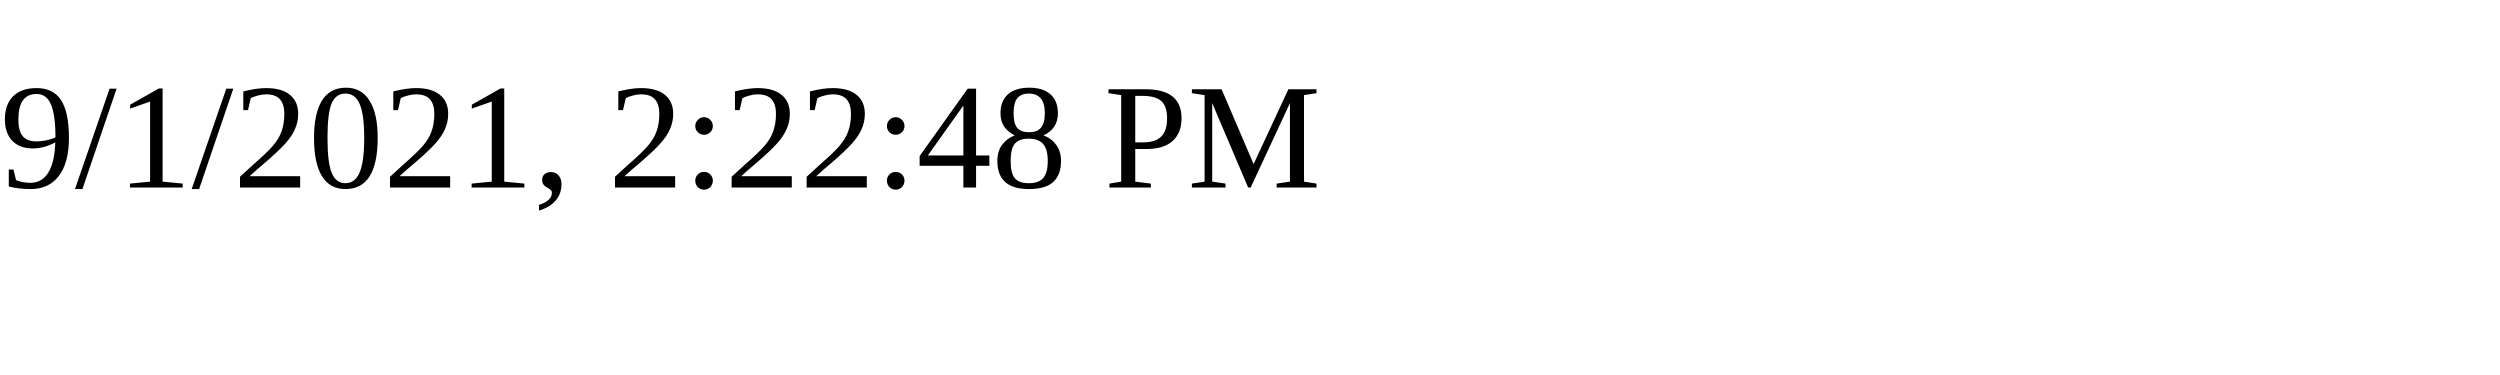
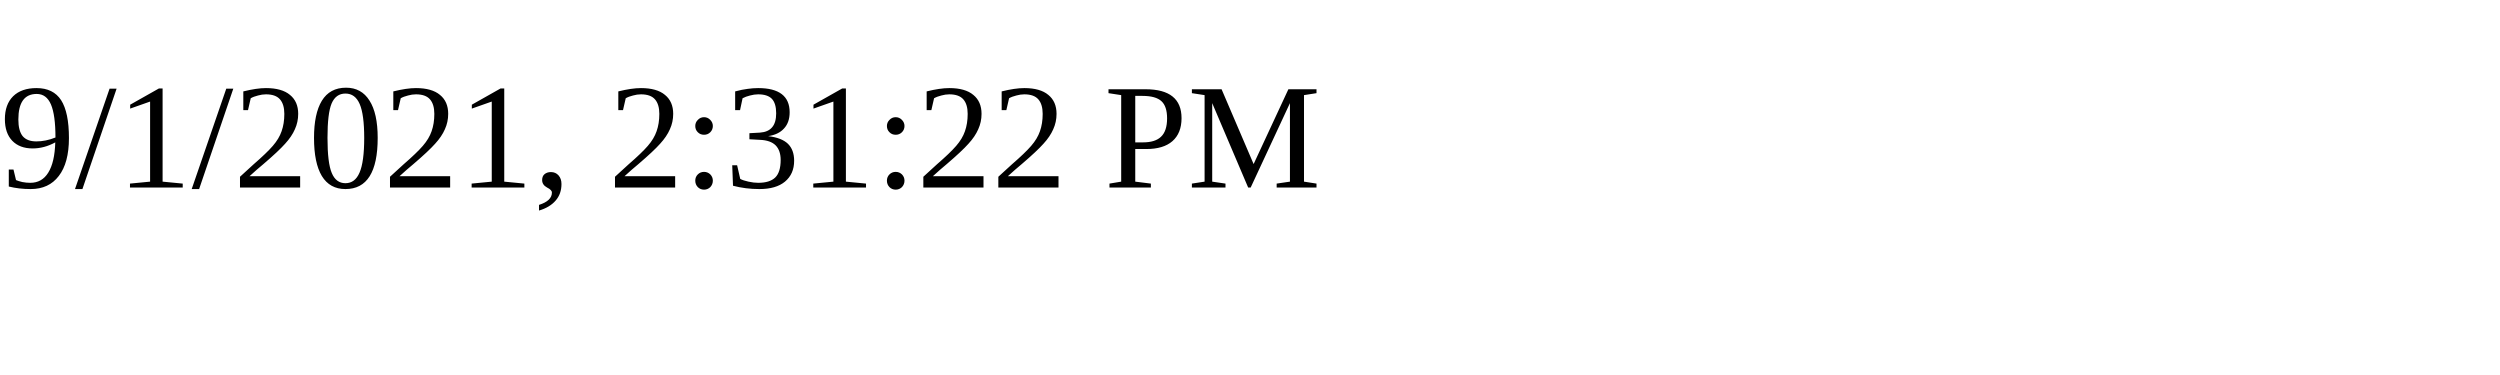
<svg xmlns="http://www.w3.org/2000/svg" height="30" width="200">
-   <text x="0" y="15">9/1/2021, 2:22:48 PM</text>
+   <text x="0" y="15">9/1/2021, 2:31:22 PM</text>
</svg>
